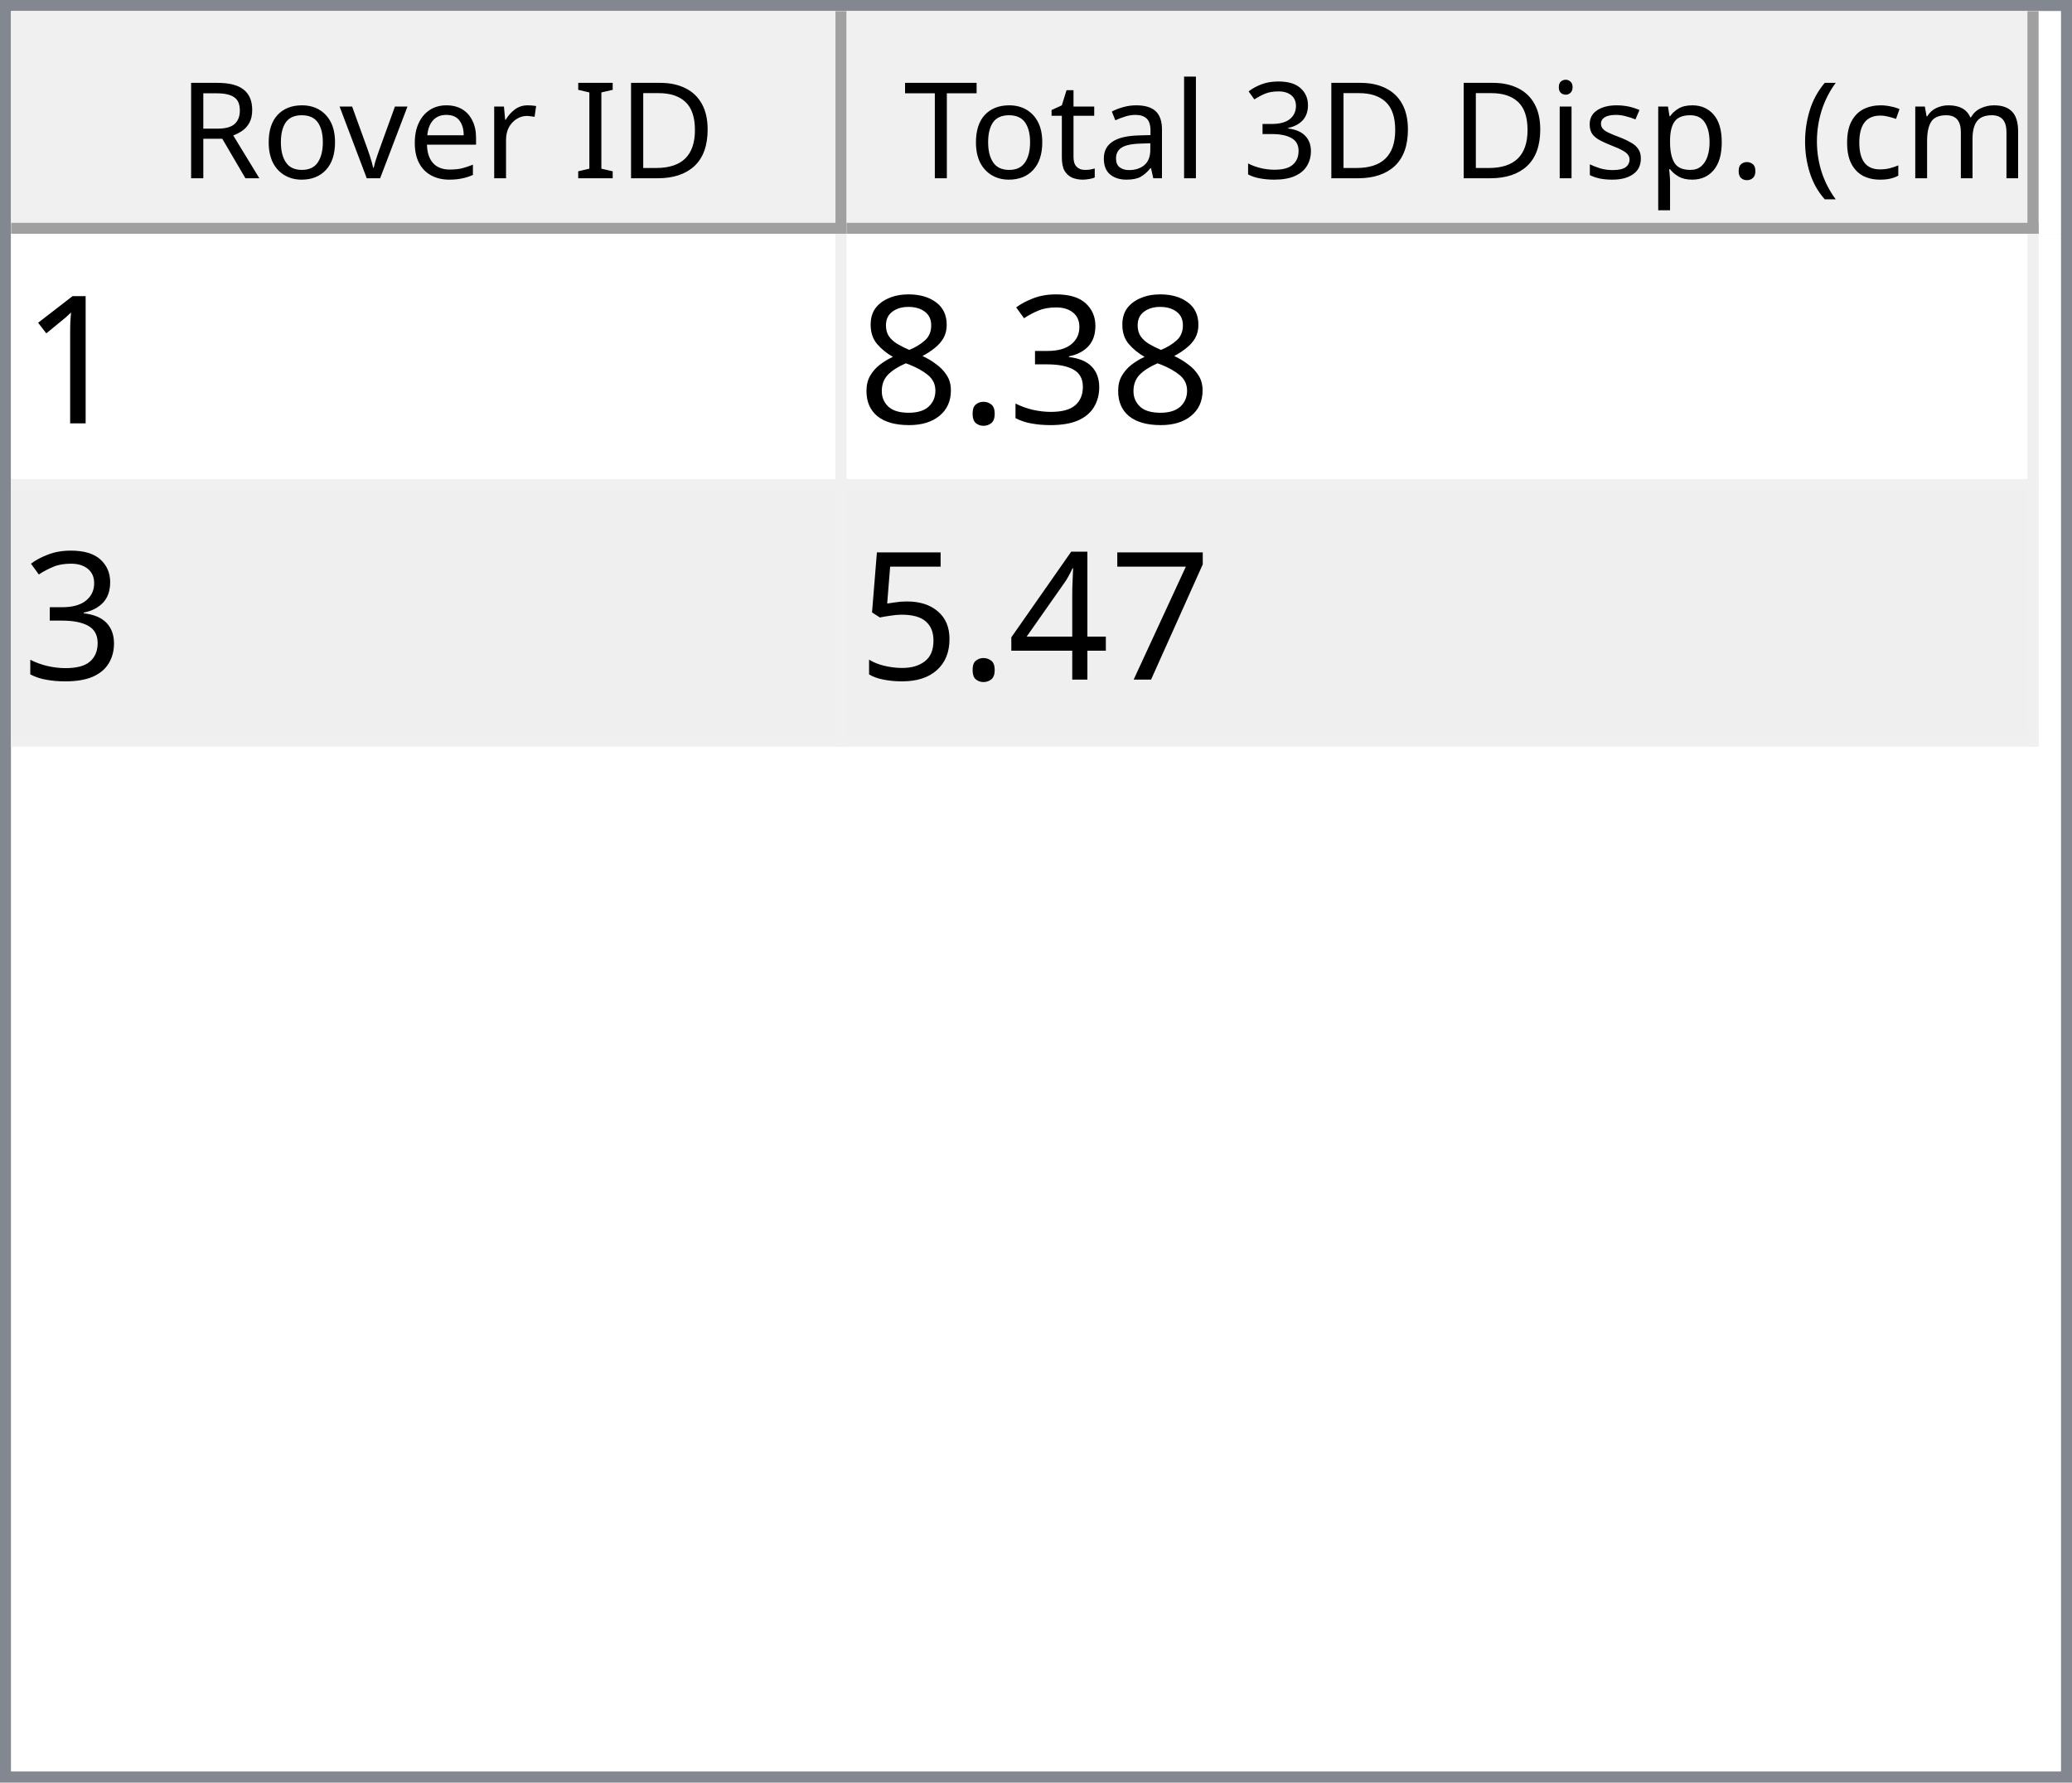
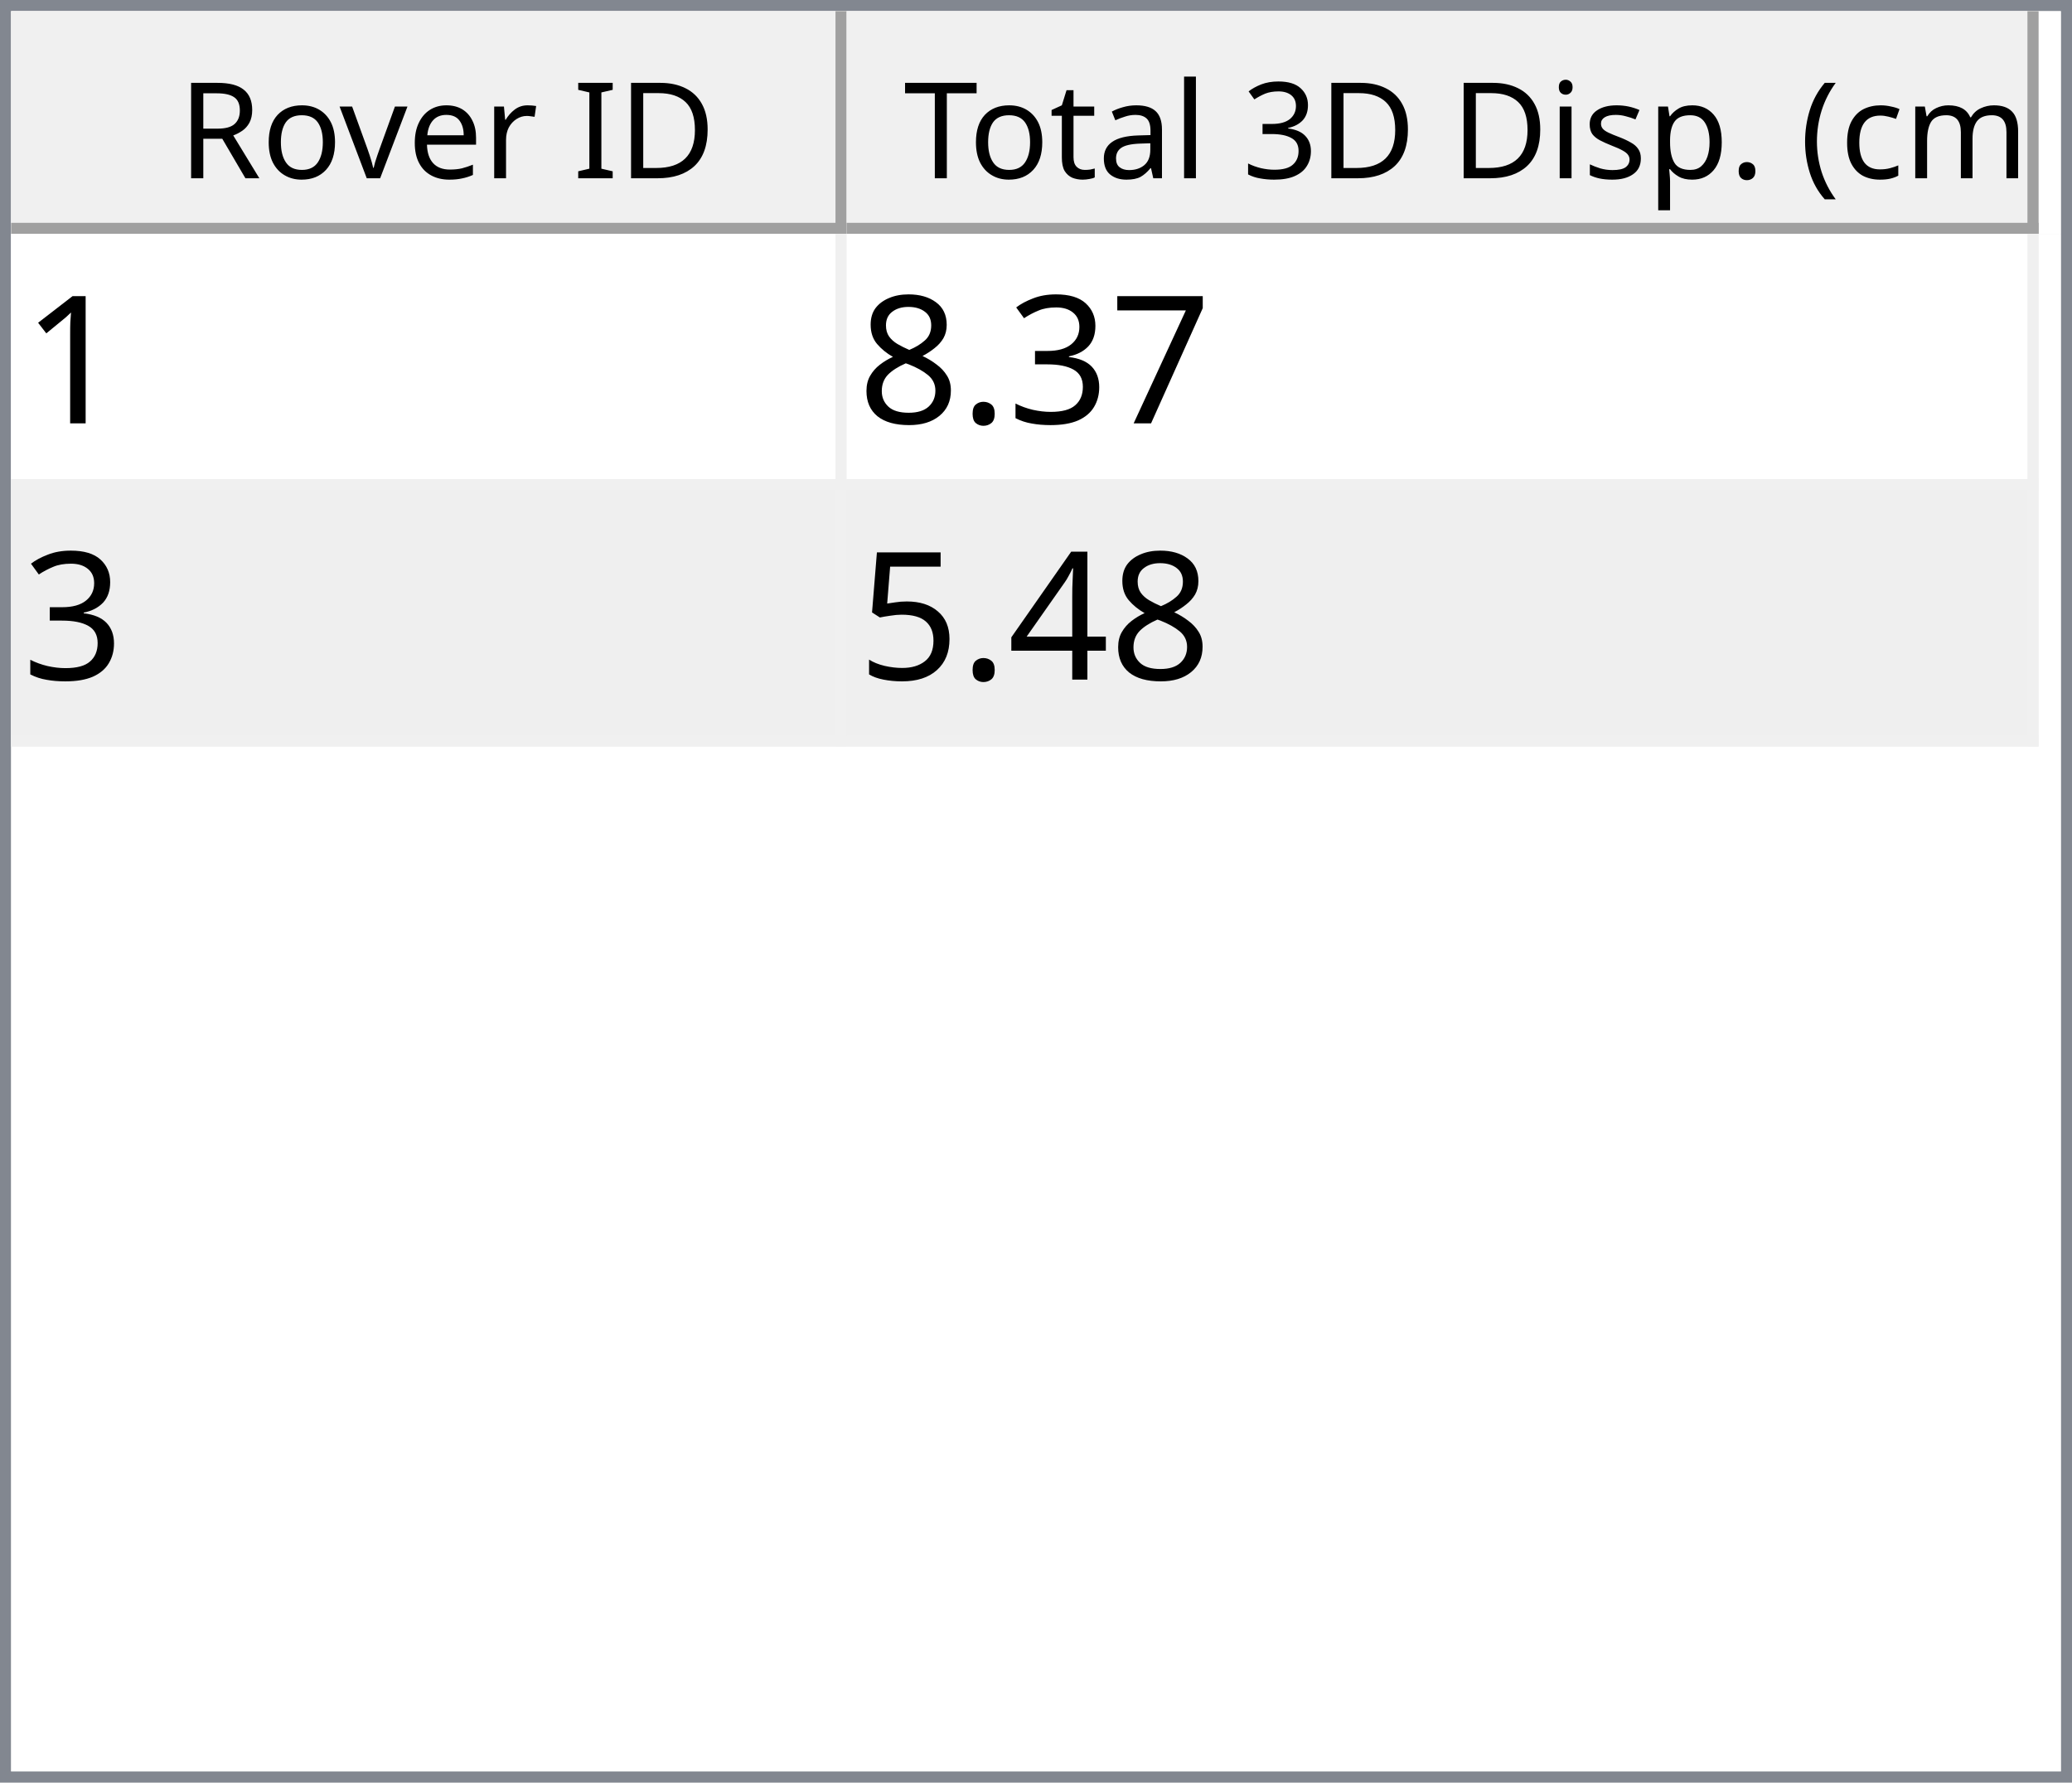
<svg xmlns="http://www.w3.org/2000/svg" style="fill-opacity:1; color-rendering:auto; color-interpolation:auto; text-rendering:auto; stroke:black; stroke-linecap:square; stroke-miterlimit:10; shape-rendering:auto; stroke-opacity:1; fill:black; stroke-dasharray:none; font-weight:normal; stroke-width:1; font-family:'Dialog'; font-style:normal; stroke-linejoin:miter; font-size:12px; stroke-dashoffset:0; image-rendering:auto;" width="186" height="160">
  <defs id="genericDefs" />
  <g>
    <defs id="defs1">
      <clipPath clipPathUnits="userSpaceOnUse" id="clipPath1">
        <path d="M0 0 L186 0 L186 160 L0 160 L0 0 Z" />
      </clipPath>
      <clipPath clipPathUnits="userSpaceOnUse" id="clipPath2">
        <path d="M0 0 L0 160 L186 160 L186 0 Z" />
      </clipPath>
      <clipPath clipPathUnits="userSpaceOnUse" id="clipPath3">
        <path d="M0 0 L0 20 L184 20 L184 0 Z" />
      </clipPath>
      <clipPath clipPathUnits="userSpaceOnUse" id="clipPath4">
        <path d="M0 0 L0 20 L75 20 L75 0 Z" />
      </clipPath>
      <clipPath clipPathUnits="userSpaceOnUse" id="clipPath5">
        <path d="M1 1 L1 19 L74 19 L74 1 Z" />
      </clipPath>
      <clipPath clipPathUnits="userSpaceOnUse" id="clipPath6">
        <path d="M0 0 L0 18 L73 18 L73 0 Z" />
      </clipPath>
      <clipPath clipPathUnits="userSpaceOnUse" id="clipPath7">
        <path d="M-0.5 -0.5 L-0.5 19.5 L74.5 19.5 L74.5 -0.5 Z" />
      </clipPath>
      <clipPath clipPathUnits="userSpaceOnUse" id="clipPath8">
        <path d="M0 0 L0 20 L107 20 L107 0 Z" />
      </clipPath>
      <clipPath clipPathUnits="userSpaceOnUse" id="clipPath9">
        <path d="M1 1 L1 19 L106 19 L106 1 Z" />
      </clipPath>
      <clipPath clipPathUnits="userSpaceOnUse" id="clipPath10">
        <path d="M0 0 L0 18 L105 18 L105 0 Z" />
      </clipPath>
      <clipPath clipPathUnits="userSpaceOnUse" id="clipPath11">
        <path d="M-0.5 -0.5 L-0.5 19.5 L106.5 19.5 L106.5 -0.5 Z" />
      </clipPath>
      <clipPath clipPathUnits="userSpaceOnUse" id="clipPath12">
        <path d="M0 0 L0 138 L184 138 L184 0 Z" />
      </clipPath>
      <clipPath clipPathUnits="userSpaceOnUse" id="clipPath13">
        <path d="M0 0 L0 46 L182 46 L182 0 Z" />
      </clipPath>
      <clipPath clipPathUnits="userSpaceOnUse" id="clipPath14">
        <path d="M-0.5 -0.5 L-0.5 45.5 L181.5 45.5 L181.5 -0.5 Z" />
      </clipPath>
      <clipPath clipPathUnits="userSpaceOnUse" id="clipPath15">
        <path d="M0 0 L0 22 L74 22 L74 0 Z" />
      </clipPath>
      <clipPath clipPathUnits="userSpaceOnUse" id="clipPath16">
        <path d="M0 0 L0 22 L106 22 L106 0 Z" />
      </clipPath>
      <font horiz-adv-x="64.551" id="font1">
        <font-face ascent="107.91" descent="25.098" units-per-em="100" style="font-style:normal; font-family:Segoe UI; font-weight:normal;" />
        <missing-glyph horiz-adv-x="64.551" d="M8.109 0 L8.109 68.266 L56.453 68.266 L56.453 0 L8.109 0 ZM15.328 7.234 L49.219 7.234 L49.219 61.031 L15.328 61.031 L15.328 7.234 Z" />
        <glyph unicode="D" horiz-adv-x="70.117" d="M9.188 0 L9.188 70.016 L28.516 70.016 Q65.531 70.016 65.531 35.891 Q65.531 19.672 55.25 9.836 Q44.969 0 27.734 0 L9.188 0 ZM17.391 62.594 L17.391 7.422 L27.828 7.422 Q41.609 7.422 49.273 14.797 Q56.938 22.172 56.938 35.688 Q56.938 62.594 28.328 62.594 L17.391 62.594 Z" />
        <glyph unicode="I" horiz-adv-x="26.611" d="M17.391 0 L9.188 0 L9.188 70.016 L17.391 70.016 L17.391 0 Z" />
        <glyph unicode=" " horiz-adv-x="27.393" d="" />
        <glyph unicode="r" horiz-adv-x="34.766" d="M34.188 41.891 Q32.078 43.5 28.125 43.5 Q23 43.5 19.555 38.672 Q16.109 33.844 16.109 25.484 L16.109 0 L8.109 0 L8.109 50 L16.109 50 L16.109 39.703 L16.312 39.703 Q18.016 44.969 21.531 47.922 Q25.047 50.875 29.391 50.875 Q32.516 50.875 34.188 50.203 L34.188 41.891 Z" />
        <glyph unicode="e" horiz-adv-x="52.295" d="M48.297 23 L12.984 23 Q13.188 14.656 17.484 10.109 Q21.781 5.562 29.297 5.562 Q37.75 5.562 44.828 11.141 L44.828 3.609 Q38.234 -1.172 27.391 -1.172 Q16.797 -1.172 10.742 5.641 Q4.688 12.453 4.688 24.812 Q4.688 36.469 11.305 43.82 Q17.922 51.172 27.734 51.172 Q37.547 51.172 42.922 44.828 Q48.297 38.484 48.297 27.203 L48.297 23 ZM40.094 29.781 Q40.047 36.719 36.75 40.578 Q33.453 44.438 27.594 44.438 Q21.922 44.438 17.969 40.383 Q14.016 36.328 13.094 29.781 L40.094 29.781 Z" />
        <glyph unicode="v" horiz-adv-x="47.9" d="M47.406 50 L27.484 0 L19.625 0 L0.688 50 L9.469 50 L22.172 13.672 Q23.578 9.672 23.922 6.688 L24.125 6.688 Q24.609 10.453 25.688 13.484 L38.969 50 L47.406 50 Z" />
        <glyph unicode="o" horiz-adv-x="58.594" d="M29 -1.172 Q17.922 -1.172 11.305 5.836 Q4.688 12.844 4.688 24.422 Q4.688 37.016 11.57 44.094 Q18.453 51.172 30.172 51.172 Q41.359 51.172 47.633 44.289 Q53.906 37.406 53.906 25.203 Q53.906 13.234 47.141 6.031 Q40.375 -1.172 29 -1.172 ZM29.594 44.438 Q21.875 44.438 17.383 39.188 Q12.891 33.938 12.891 24.703 Q12.891 15.828 17.43 10.695 Q21.969 5.562 29.594 5.562 Q37.359 5.562 41.531 10.594 Q45.703 15.625 45.703 24.906 Q45.703 34.281 41.531 39.359 Q37.359 44.438 29.594 44.438 Z" />
        <glyph unicode="R" horiz-adv-x="59.814" d="M59.375 0 L49.609 0 L37.891 19.625 Q36.281 22.359 34.766 24.289 Q33.25 26.219 31.664 27.438 Q30.078 28.656 28.25 29.219 Q26.422 29.781 24.125 29.781 L17.391 29.781 L17.391 0 L9.188 0 L9.188 70.016 L30.078 70.016 Q34.672 70.016 38.555 68.867 Q42.438 67.719 45.289 65.375 Q48.141 63.031 49.758 59.547 Q51.375 56.062 51.375 51.375 Q51.375 47.703 50.273 44.656 Q49.172 41.609 47.148 39.211 Q45.125 36.812 42.266 35.133 Q39.406 33.453 35.844 32.516 L35.844 32.328 Q37.594 31.547 38.891 30.547 Q40.188 29.547 41.359 28.18 Q42.531 26.812 43.68 25.078 Q44.828 23.344 46.234 21.047 L59.375 0 ZM17.391 62.594 L17.391 37.203 L28.516 37.203 Q31.594 37.203 34.203 38.133 Q36.812 39.062 38.719 40.797 Q40.625 42.531 41.703 45.047 Q42.781 47.562 42.781 50.688 Q42.781 56.297 39.141 59.445 Q35.5 62.594 28.609 62.594 L17.391 62.594 Z" />
        <glyph unicode=")" horiz-adv-x="30.176" d="M8.297 -15.922 L1.172 -15.922 Q16.406 2.344 16.406 26.812 Q16.406 51.469 1.078 70.016 L8.297 70.016 Q23.531 52.156 23.531 26.703 Q23.531 1.375 8.297 -15.922 Z" />
        <glyph unicode="m" horiz-adv-x="86.133" d="M79.109 0 L71.094 0 L71.094 28.719 Q71.094 37.016 68.531 40.727 Q65.969 44.438 59.906 44.438 Q54.781 44.438 51.195 39.75 Q47.609 35.062 47.609 28.516 L47.609 0 L39.594 0 L39.594 29.688 Q39.594 44.438 28.219 44.438 Q22.953 44.438 19.531 40.016 Q16.109 35.594 16.109 28.516 L16.109 0 L8.109 0 L8.109 50 L16.109 50 L16.109 42.094 L16.312 42.094 Q21.625 51.172 31.844 51.172 Q36.969 51.172 40.773 48.312 Q44.578 45.453 46 40.828 Q51.562 51.172 62.594 51.172 Q79.109 51.172 79.109 30.812 L79.109 0 Z" />
        <glyph unicode="c" horiz-adv-x="46.191" d="M42.188 2.297 Q36.422 -1.172 28.516 -1.172 Q17.828 -1.172 11.258 5.789 Q4.688 12.75 4.688 23.828 Q4.688 36.188 11.766 43.68 Q18.844 51.172 30.672 51.172 Q37.25 51.172 42.281 48.734 L42.281 40.531 Q36.719 44.438 30.375 44.438 Q22.703 44.438 17.797 38.945 Q12.891 33.453 12.891 24.516 Q12.891 15.719 17.508 10.641 Q22.125 5.562 29.891 5.562 Q36.422 5.562 42.188 9.906 L42.188 2.297 Z" />
        <glyph unicode="(" horiz-adv-x="30.176" d="M29.109 -15.922 L21.969 -15.922 Q6.844 1.375 6.844 26.703 Q6.844 52.156 21.969 70.016 L29.203 70.016 Q13.875 51.469 13.875 26.812 Q13.875 2.344 29.109 -15.922 Z" />
        <glyph unicode="." horiz-adv-x="21.68" d="M10.891 -1.078 Q8.641 -1.078 7.055 0.539 Q5.469 2.156 5.469 4.391 Q5.469 6.641 7.055 8.273 Q8.641 9.906 10.891 9.906 Q13.188 9.906 14.797 8.273 Q16.406 6.641 16.406 4.391 Q16.406 2.156 14.797 0.539 Q13.188 -1.078 10.891 -1.078 Z" />
        <glyph unicode="p" horiz-adv-x="58.789" d="M16.312 7.234 L16.109 7.234 L16.109 -23 L8.109 -23 L8.109 50 L16.109 50 L16.109 41.219 L16.312 41.219 Q22.219 51.172 33.594 51.172 Q43.266 51.172 48.688 44.461 Q54.109 37.75 54.109 26.469 Q54.109 13.922 48 6.375 Q41.891 -1.172 31.297 -1.172 Q21.578 -1.172 16.312 7.234 ZM16.109 27.391 L16.109 20.406 Q16.109 14.203 20.141 9.883 Q24.172 5.562 30.375 5.562 Q37.641 5.562 41.773 11.133 Q45.906 16.703 45.906 26.609 Q45.906 34.969 42.047 39.703 Q38.188 44.438 31.594 44.438 Q24.609 44.438 20.359 39.578 Q16.109 34.719 16.109 27.391 Z" />
        <glyph unicode="s" horiz-adv-x="42.432" d="M5.078 1.812 L5.078 10.406 Q11.625 5.562 19.484 5.562 Q30.031 5.562 30.031 12.594 Q30.031 14.594 29.125 15.992 Q28.219 17.391 26.68 18.461 Q25.141 19.531 23.07 20.383 Q21 21.234 18.609 22.172 Q15.281 23.484 12.766 24.828 Q10.25 26.172 8.57 27.859 Q6.891 29.547 6.031 31.695 Q5.172 33.844 5.172 36.719 Q5.172 40.234 6.789 42.945 Q8.406 45.656 11.086 47.484 Q13.766 49.312 17.211 50.242 Q20.656 51.172 24.312 51.172 Q30.812 51.172 35.938 48.922 L35.938 40.828 Q30.422 44.438 23.25 44.438 Q21 44.438 19.195 43.922 Q17.391 43.406 16.094 42.477 Q14.797 41.547 14.086 40.258 Q13.375 38.969 13.375 37.406 Q13.375 35.453 14.086 34.133 Q14.797 32.812 16.164 31.789 Q17.531 30.766 19.484 29.938 Q21.438 29.109 23.922 28.125 Q27.25 26.859 29.883 25.516 Q32.516 24.172 34.375 22.484 Q36.234 20.797 37.234 18.602 Q38.234 16.406 38.234 13.375 Q38.234 9.672 36.602 6.938 Q34.969 4.203 32.234 2.398 Q29.5 0.594 25.93 -0.289 Q22.359 -1.172 18.453 -1.172 Q10.75 -1.172 5.078 1.812 Z" />
        <glyph unicode="i" horiz-adv-x="24.219" d="M12.203 62.703 Q10.062 62.703 8.547 64.164 Q7.031 65.625 7.031 67.875 Q7.031 70.125 8.547 71.609 Q10.062 73.094 12.203 73.094 Q14.406 73.094 15.945 71.609 Q17.484 70.125 17.484 67.875 Q17.484 65.719 15.945 64.211 Q14.406 62.703 12.203 62.703 ZM16.109 0 L8.109 0 L8.109 50 L16.109 50 L16.109 0 Z" />
        <glyph unicode="3" horiz-adv-x="53.906" d="M46.531 19.828 Q46.531 15.094 44.75 11.211 Q42.969 7.328 39.719 4.57 Q36.469 1.812 31.93 0.297 Q27.391 -1.219 21.922 -1.219 Q11.922 -1.219 6 2.594 L6 11.188 Q13.094 5.609 22.219 5.609 Q25.875 5.609 28.828 6.539 Q31.781 7.469 33.906 9.227 Q36.031 10.984 37.18 13.477 Q38.328 15.969 38.328 19.094 Q38.328 32.812 18.797 32.812 L12.984 32.812 L12.984 39.594 L18.5 39.594 Q35.797 39.594 35.797 52.484 Q35.797 64.406 22.609 64.406 Q15.188 64.406 8.688 59.422 L8.688 67.188 Q15.375 71.188 24.609 71.188 Q29 71.188 32.57 69.969 Q36.141 68.75 38.68 66.555 Q41.219 64.359 42.609 61.281 Q44 58.203 44 54.5 Q44 40.672 30.031 36.719 L30.031 36.531 Q33.594 36.141 36.625 34.797 Q39.656 33.453 41.852 31.305 Q44.047 29.156 45.289 26.25 Q46.531 23.344 46.531 19.828 Z" />
        <glyph unicode="l" horiz-adv-x="24.219" d="M16.109 0 L8.109 0 L8.109 74.031 L16.109 74.031 L16.109 0 Z" />
        <glyph unicode="a" horiz-adv-x="50.879" d="M43.891 0 L35.891 0 L35.891 7.812 L35.688 7.812 Q30.469 -1.172 20.312 -1.172 Q12.844 -1.172 8.617 2.781 Q4.391 6.734 4.391 13.281 Q4.391 27.297 20.906 29.594 L35.891 31.688 Q35.891 44.438 25.594 44.438 Q16.547 44.438 9.281 38.281 L9.281 46.484 Q16.656 51.172 26.266 51.172 Q43.891 51.172 43.891 32.516 L43.891 0 ZM35.891 25.297 L23.828 23.641 Q18.266 22.859 15.43 20.875 Q12.594 18.891 12.594 13.875 Q12.594 10.203 15.211 7.883 Q17.828 5.562 22.172 5.562 Q28.125 5.562 32.008 9.742 Q35.891 13.922 35.891 20.312 L35.891 25.297 Z" />
        <glyph unicode="t" horiz-adv-x="33.887" d="M31.297 0.484 Q28.469 -1.078 23.828 -1.078 Q10.688 -1.078 10.688 13.578 L10.688 43.172 L2.094 43.172 L2.094 50 L10.688 50 L10.688 62.203 L18.703 64.797 L18.703 50 L31.297 50 L31.297 43.172 L18.703 43.172 L18.703 14.984 Q18.703 9.969 20.414 7.82 Q22.125 5.672 26.078 5.672 Q29.109 5.672 31.297 7.328 L31.297 0.484 Z" />
        <glyph unicode="T" horiz-adv-x="52.393" d="M50.594 62.594 L30.375 62.594 L30.375 0 L22.172 0 L22.172 62.594 L2 62.594 L2 70.016 L50.594 70.016 L50.594 62.594 Z" />
      </font>
      <font horiz-adv-x="75.0" id="font2">
        <font-face ascent="100.537" descent="21.973" units-per-em="100" style="font-style:normal; font-family:sans-serif; font-weight:normal;" />
        <missing-glyph horiz-adv-x="75.0" d="M12.5 0 L12.5 62.5 L62.5 62.5 L62.5 0 L12.5 0 ZM14.062 1.562 L60.938 1.562 L60.938 60.938 L14.062 60.938 L14.062 1.562 Z" />
        <glyph unicode="1" horiz-adv-x="55.615" d="M37.25 0 L28.469 0 L28.469 56 Q25.297 52.984 20.141 49.953 Q14.984 46.922 10.891 45.406 L10.891 53.906 Q18.266 57.375 23.781 62.305 Q29.297 67.234 31.594 71.875 L37.25 71.875 L37.25 0 Z" />
+         <glyph unicode="7" horiz-adv-x="55.615" d="M4.734 62.203 L4.734 70.656 L51.078 70.656 L51.078 63.812 Q44.234 56.547 37.523 44.484 Q30.812 32.422 27.156 19.672 Q24.516 10.688 23.781 0 L14.75 0 Q14.891 8.453 18.062 20.414 Q21.234 32.375 27.172 43.484 Q33.109 54.594 39.797 62.203 L4.734 62.203 Z" />
        <glyph unicode="3" horiz-adv-x="55.615" d="M4.203 18.891 L12.984 20.062 Q14.5 12.594 18.141 9.297 Q21.781 6 27 6 Q33.203 6 37.477 10.297 Q41.75 14.594 41.75 20.953 Q41.75 27 37.797 30.93 Q33.844 34.859 27.734 34.859 Q25.25 34.859 21.531 33.891 L22.516 41.609 Q23.391 41.5 23.922 41.5 Q29.547 41.5 34.039 44.43 Q38.531 47.359 38.531 53.469 Q38.531 58.297 35.258 61.477 Q31.984 64.656 26.812 64.656 Q21.688 64.656 18.266 61.43 Q14.844 58.203 13.875 51.766 L5.078 53.328 Q6.688 62.156 12.398 67.016 Q18.109 71.875 26.609 71.875 Q32.469 71.875 37.398 69.359 Q42.328 66.844 44.945 62.5 Q47.562 58.156 47.562 53.266 Q47.562 48.641 45.07 44.828 Q42.578 41.016 37.703 38.766 Q44.047 37.312 47.562 32.695 Q51.078 28.078 51.078 21.141 Q51.078 11.766 44.242 5.25 Q37.406 -1.266 26.953 -1.266 Q17.531 -1.266 11.305 4.352 Q5.078 9.969 4.203 18.891 Z" />
        <glyph unicode="." horiz-adv-x="27.783" d="M9.078 0 L9.078 10.016 L19.094 10.016 L19.094 0 L9.078 0 Z" />
        <glyph unicode="8" horiz-adv-x="55.615" d="M17.672 38.812 Q12.203 40.828 9.57 44.539 Q6.938 48.25 6.938 53.422 Q6.938 61.234 12.555 66.555 Q18.172 71.875 27.484 71.875 Q36.859 71.875 42.578 66.43 Q48.297 60.984 48.297 53.172 Q48.297 48.188 45.68 44.508 Q43.062 40.828 37.75 38.812 Q44.344 36.672 47.781 31.883 Q51.219 27.094 51.219 20.453 Q51.219 11.281 44.727 5.031 Q38.234 -1.219 27.641 -1.219 Q17.047 -1.219 10.547 5.055 Q4.047 11.328 4.047 20.703 Q4.047 27.688 7.594 32.398 Q11.141 37.109 17.672 38.812 ZM15.922 53.719 Q15.922 48.641 19.195 45.414 Q22.469 42.188 27.688 42.188 Q32.766 42.188 36.016 45.383 Q39.266 48.578 39.266 53.219 Q39.266 58.062 35.914 61.359 Q32.562 64.656 27.594 64.656 Q22.562 64.656 19.242 61.43 Q15.922 58.203 15.922 53.719 ZM13.094 20.656 Q13.094 16.891 14.875 13.375 Q16.656 9.859 20.172 7.93 Q23.688 6 27.734 6 Q34.031 6 38.133 10.055 Q42.234 14.109 42.234 20.359 Q42.234 26.703 38.016 30.859 Q33.797 35.016 27.438 35.016 Q21.234 35.016 17.164 30.914 Q13.094 26.812 13.094 20.656 Z" />
-         <glyph unicode="7" horiz-adv-x="55.615" d="M4.734 62.203 L4.734 70.656 L51.078 70.656 L51.078 63.812 Q44.234 56.547 37.523 44.484 Q30.812 32.422 27.156 19.672 Q24.516 10.688 23.781 0 L14.75 0 Q14.891 8.453 18.062 20.414 Q21.234 32.375 27.172 43.484 Q33.109 54.594 39.797 62.203 L4.734 62.203 Z" />
        <glyph unicode="4" horiz-adv-x="55.615" d="M32.328 0 L32.328 17.141 L1.266 17.141 L1.266 25.203 L33.938 71.578 L41.109 71.578 L41.109 25.203 L50.781 25.203 L50.781 17.141 L41.109 17.141 L41.109 0 L32.328 0 ZM32.328 25.203 L32.328 57.469 L9.906 25.203 L32.328 25.203 Z" />
        <glyph unicode="5" horiz-adv-x="55.615" d="M4.156 18.75 L13.375 19.531 Q14.406 12.797 18.141 9.398 Q21.875 6 27.156 6 Q33.5 6 37.891 10.789 Q42.281 15.578 42.281 23.484 Q42.281 31 38.062 35.352 Q33.844 39.703 27 39.703 Q22.75 39.703 19.336 37.773 Q15.922 35.844 13.969 32.766 L5.719 33.844 L12.641 70.609 L48.25 70.609 L48.25 62.203 L19.672 62.203 L15.828 42.969 Q22.266 47.469 29.344 47.469 Q38.719 47.469 45.164 40.969 Q51.609 34.469 51.609 24.266 Q51.609 14.547 45.953 7.469 Q39.062 -1.219 27.156 -1.219 Q17.391 -1.219 11.211 4.25 Q5.031 9.719 4.156 18.75 Z" />
      </font>
    </defs>
    <g style="fill:white; stroke:white;">
      <rect x="0" y="0" width="186" style="clip-path:url(#clipPath1); stroke:none;" height="160" />
    </g>
    <g style="fill:white; text-rendering:optimizeSpeed; color-rendering:optimizeSpeed; image-rendering:optimizeSpeed; shape-rendering:crispEdges; stroke:white; color-interpolation:sRGB;">
      <rect x="0" width="186" height="160" y="0" style="stroke:none;" />
      <path style="stroke:none;" d="M0 160 L186 160 L186 0 L0 0 Z" />
    </g>
    <g style="fill:rgb(240,240,240); font-family:'Segoe UI'; stroke:rgb(240,240,240);">
      <rect x="0" y="0" width="186" style="clip-path:url(#clipPath2); stroke:none;" height="160" />
    </g>
    <g style="fill:rgb(130,135,144); font-family:'Segoe UI'; stroke:rgb(130,135,144);">
      <path d="M0 0 L186 0 L186 160 L0 160 L0 0 ZM1 1 L185 1 L185 159 L1 159 L1 1 Z" style="fill-rule:evenodd; clip-path:url(#clipPath2); stroke:none;" />
    </g>
    <g style="fill:white; font-family:'Segoe UI'; stroke:white;" transform="translate(1,1)">
      <rect x="0" y="0" width="184" style="clip-path:url(#clipPath3); stroke:none;" height="20" />
    </g>
    <g style="fill:rgb(240,240,240); font-family:'Segoe UI'; stroke:rgb(240,240,240);" transform="translate(1,1)">
      <rect x="0" y="0" width="75" style="clip-path:url(#clipPath4); stroke:none;" height="20" />
    </g>
    <g style="font-family:'Segoe UI';" transform="translate(2,2)">
      <text x="14" xml:space="preserve" y="14" style="clip-path:url(#clipPath6); stroke:none;">Rover ID</text>
    </g>
    <g style="fill:rgb(160,160,160); font-family:'Segoe UI'; stroke:rgb(160,160,160); stroke-linejoin:bevel;" transform="translate(1.5,1.5)">
      <line x1="74" x2="74" y1="0" style="fill:none; clip-path:url(#clipPath7);" y2="19" />
    </g>
    <g style="fill:rgb(160,160,160); font-family:'Segoe UI'; stroke:rgb(160,160,160); stroke-linejoin:bevel;" transform="matrix(1,0,0,1,1,1) translate(0.5,0.5)">
      <line x1="0" x2="74" y1="19" style="fill:none; clip-path:url(#clipPath7);" y2="19" />
    </g>
    <g style="fill:rgb(240,240,240); font-family:'Segoe UI'; stroke:rgb(240,240,240);" transform="translate(76,1)">
      <rect x="0" y="0" width="107" style="clip-path:url(#clipPath8); stroke:none;" height="20" />
    </g>
    <g style="font-family:'Segoe UI';" transform="translate(77,2)">
      <text x="1" xml:space="preserve" y="14" style="clip-path:url(#clipPath10); stroke:none;"> Total 3D Disp. (cm)</text>
    </g>
    <g style="fill:rgb(160,160,160); font-family:'Segoe UI'; stroke:rgb(160,160,160); stroke-linejoin:bevel;" transform="translate(76.5,1.5)">
      <line x1="106" x2="106" y1="0" style="fill:none; clip-path:url(#clipPath11);" y2="19" />
    </g>
    <g style="fill:rgb(160,160,160); font-family:'Segoe UI'; stroke:rgb(160,160,160); stroke-linejoin:bevel;" transform="matrix(1,0,0,1,76,1) translate(0.5,0.5)">
      <line x1="0" x2="106" y1="19" style="fill:none; clip-path:url(#clipPath11);" y2="19" />
    </g>
    <g style="fill:white; font-family:'Segoe UI'; stroke:white;" transform="translate(1,21)">
      <rect x="0" y="0" width="184" style="clip-path:url(#clipPath12); stroke:none;" height="138" />
    </g>
    <g style="fill:rgb(240,240,240); font-size:16px; font-family:sans-serif; stroke:rgb(240,240,240);" transform="translate(1,21)">
      <rect x="0" y="0" width="182" style="clip-path:url(#clipPath13); stroke:none;" height="46" />
      <line transform="translate(0.5,0.5)" x1="0" x2="181" y1="22" style="clip-path:url(#clipPath14); fill:none; stroke-linejoin:bevel;" y2="22" />
    </g>
    <g transform="matrix(1,0,0,1,1,21) translate(0.5,0.5)" style="fill:rgb(240,240,240); font-size:16px; font-family:sans-serif; stroke:rgb(240,240,240); stroke-linejoin:bevel;">
      <line x1="0" x2="181" y1="45" style="fill:none; clip-path:url(#clipPath14);" y2="45" />
    </g>
    <g transform="matrix(1,0,0,1,1,21) translate(0.5,0.5)" style="fill:rgb(240,240,240); font-size:16px; font-family:sans-serif; stroke:rgb(240,240,240); stroke-linejoin:bevel;">
      <line x1="74" x2="74" y1="0" style="fill:none; clip-path:url(#clipPath14);" y2="45" />
    </g>
    <g transform="matrix(1,0,0,1,1,21) translate(0.5,0.5)" style="fill:rgb(240,240,240); font-size:16px; font-family:sans-serif; stroke:rgb(240,240,240); stroke-linejoin:bevel;">
      <line x1="181" x2="181" y1="0" style="fill:none; clip-path:url(#clipPath14);" y2="45" />
    </g>
    <g style="fill:white; font-size:16px; font-family:sans-serif; stroke:white;" transform="matrix(1,0,0,1,1,21)">
      <rect x="0" y="0" width="74" style="clip-path:url(#clipPath15); stroke:none;" height="22" />
      <text x="1" y="17" style="fill:black; clip-path:url(#clipPath15); stroke:none;" xml:space="preserve">1</text>
    </g>
    <g style="fill:white; font-size:16px; font-family:sans-serif; stroke:white;" transform="matrix(1,0,0,1,1,21) translate(75,0)">
      <rect x="0" y="0" width="106" style="clip-path:url(#clipPath16); stroke:none;" height="22" />
-       <text x="1" y="17" style="fill:black; clip-path:url(#clipPath16); stroke:none;" xml:space="preserve">8.38</text>
+       <text x="1" y="17" style="fill:black; clip-path:url(#clipPath16); stroke:none;" xml:space="preserve">8.37</text>
    </g>
    <g style="fill:rgb(239,239,239); font-size:16px; font-family:sans-serif; stroke:rgb(239,239,239);" transform="matrix(1,0,0,1,1,21) translate(0,23)">
      <rect x="0" y="0" width="74" style="clip-path:url(#clipPath15); stroke:none;" height="22" />
      <text x="1" y="17" style="fill:black; clip-path:url(#clipPath15); stroke:none;" xml:space="preserve">3</text>
    </g>
    <g style="fill:rgb(239,239,239); font-size:16px; font-family:sans-serif; stroke:rgb(239,239,239);" transform="matrix(1,0,0,1,1,21) translate(75,23)">
      <rect x="0" y="0" width="106" style="clip-path:url(#clipPath16); stroke:none;" height="22" />
-       <text x="1" y="17" style="fill:black; clip-path:url(#clipPath16); stroke:none;" xml:space="preserve">5.47</text>
+       <text x="1" y="17" style="fill:black; clip-path:url(#clipPath16); stroke:none;" xml:space="preserve">5.48</text>
    </g>
  </g>
</svg>
